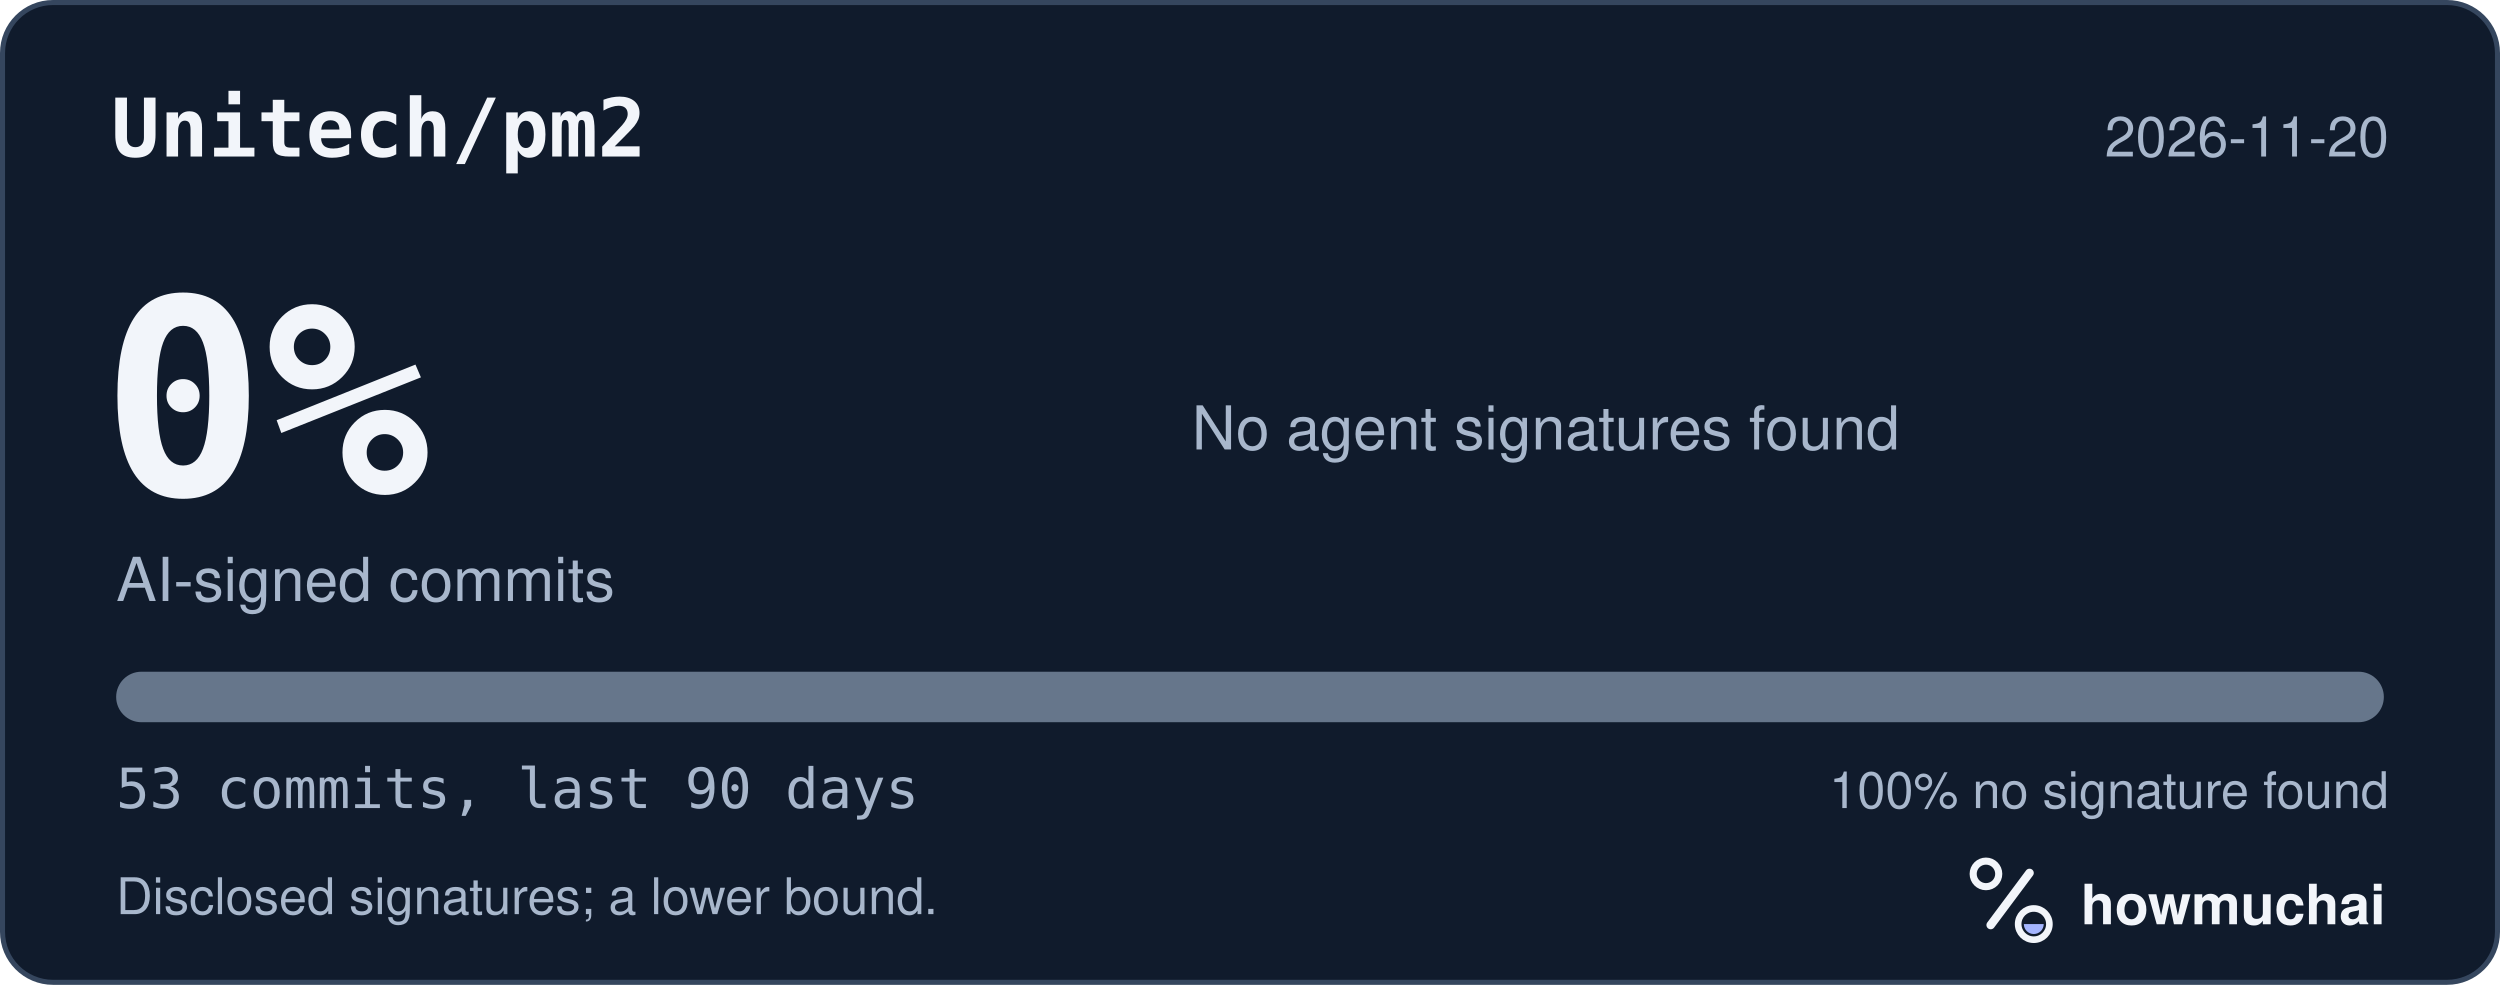
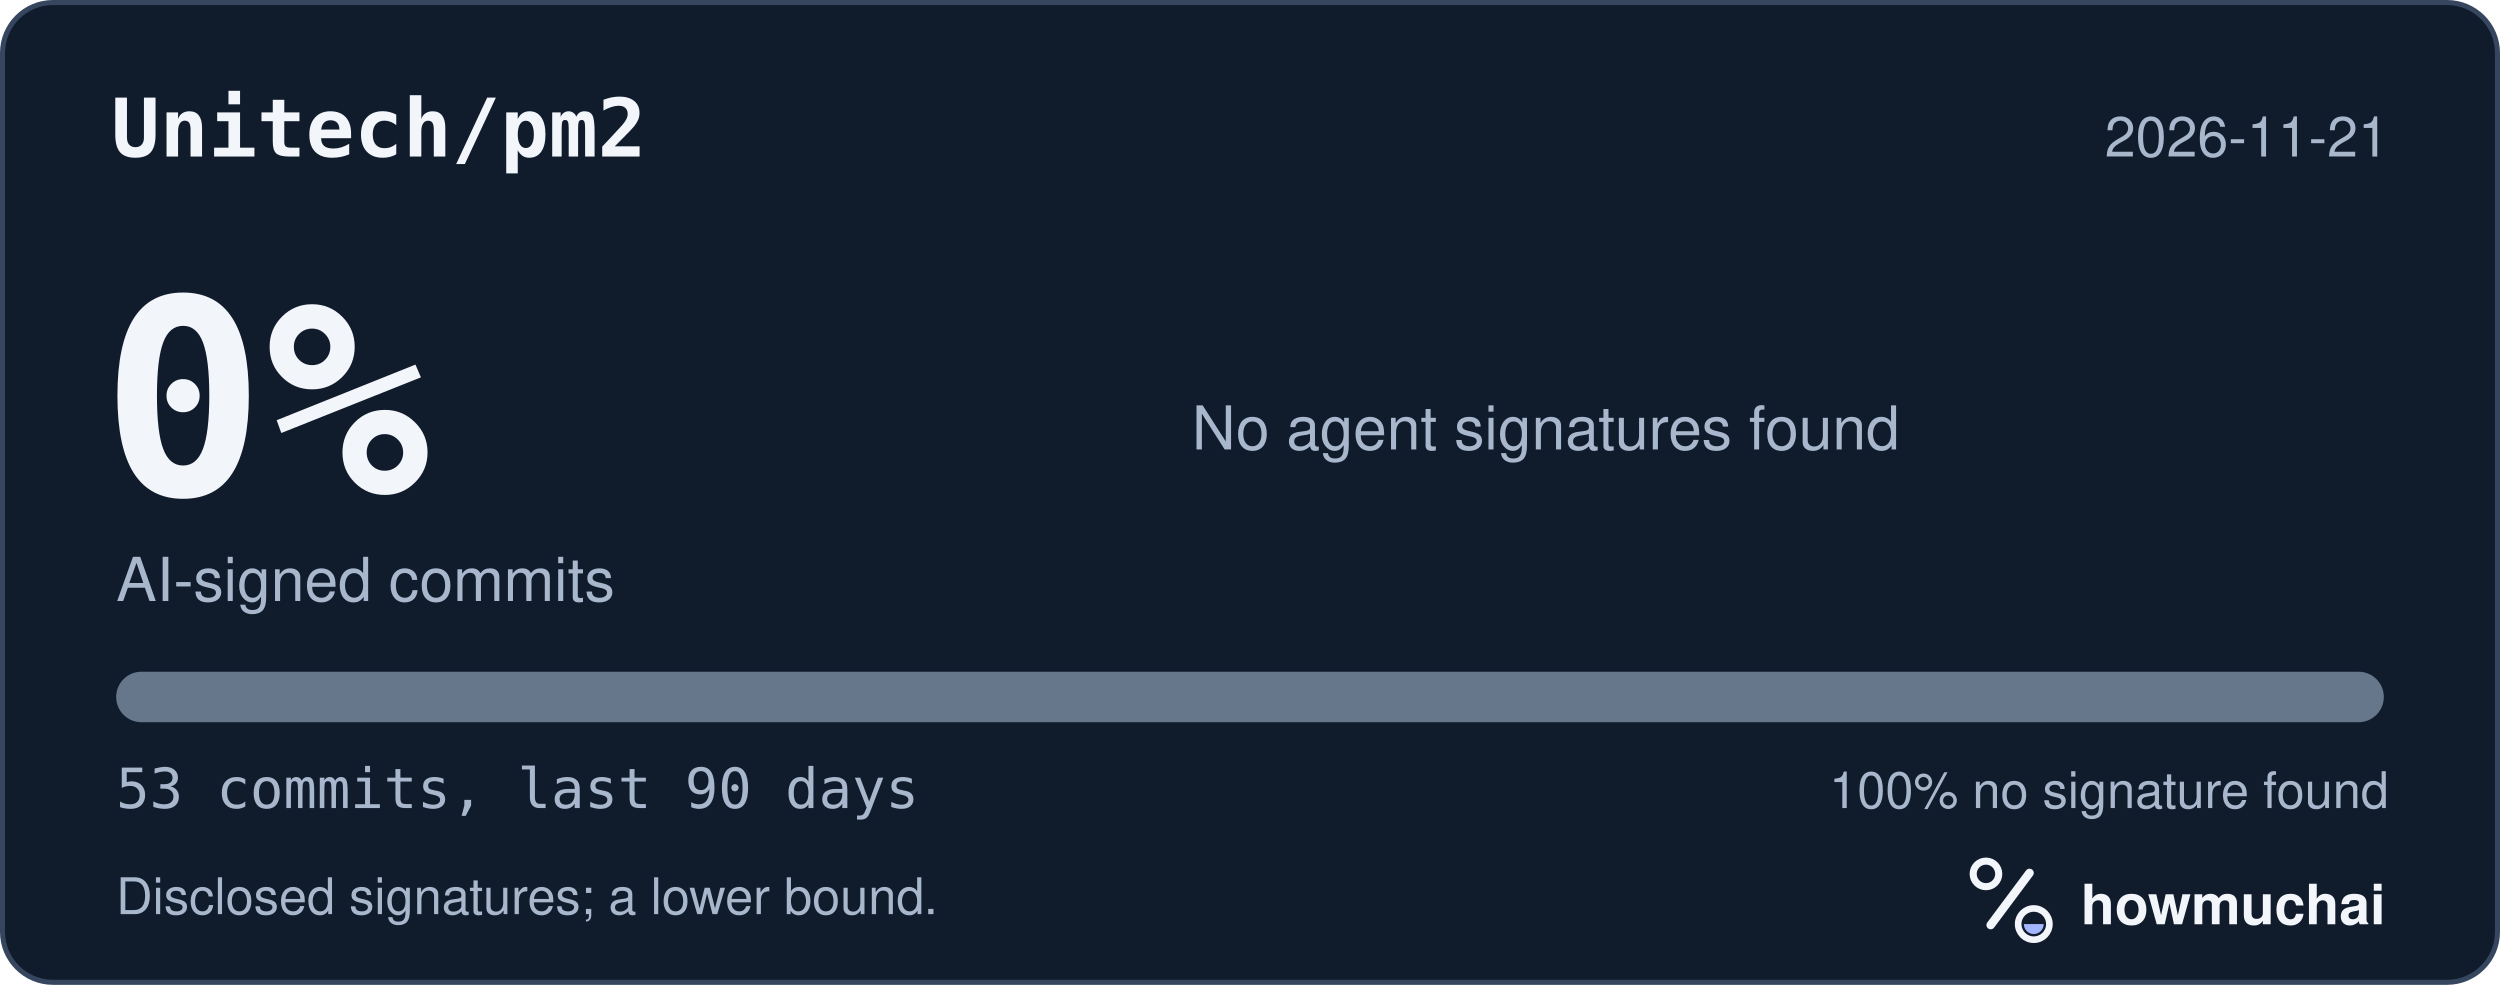
<svg xmlns="http://www.w3.org/2000/svg" width="495" height="195" viewBox="0 0 495 195" role="img" aria-labelledby="hm-t hm-d">
  <rect x="0.5" y="0.5" width="494" height="194" rx="10" fill="#101B2C" stroke="#35465E" />
  <text x="22" y="31" fill="#F2F5FA" font-family="ui-monospace, SF Mono, Menlo, Consolas, IBM Plex Mono, monospace" font-size="16" font-weight="600">Unitech/pm2</text>
-   <text x="473" y="31" fill="#A8B7CC" font-family="-apple-system, BlinkMacSystemFont, Segoe UI, Helvetica, Arial, Fira Sans, sans-serif" font-size="11" text-anchor="end">2026-11-20</text>
+   <text x="473" y="31" fill="#A8B7CC" font-family="-apple-system, BlinkMacSystemFont, Segoe UI, Helvetica, Arial, Fira Sans, sans-serif" font-size="11" text-anchor="end">2026-11-21</text>
  <text x="20" y="98" fill="#F2F5FA" font-family="ui-monospace, SF Mono, Menlo, Consolas, IBM Plex Mono, monospace" font-size="54" font-weight="700">0%</text>
  <text x="23" y="119" fill="#A8B7CC" font-family="-apple-system, BlinkMacSystemFont, Segoe UI, Helvetica, Arial, Fira Sans, sans-serif" font-size="12">AI-signed commits</text>
  <text x="236" y="89" fill="#A8B7CC" font-family="-apple-system, BlinkMacSystemFont, Segoe UI, Helvetica, Arial, Fira Sans, sans-serif" font-size="12">No agent signatures found</text>
  <defs>
    <clipPath id="hm-bar">
      <rect x="23" y="133" width="449" height="10" rx="5" />
    </clipPath>
  </defs>
  <rect x="23" y="133" width="449" height="10" rx="5" fill="#66768B" />
  <g clip-path="url(#hm-bar)" />
  <text x="23" y="160" fill="#A8B7CC" font-family="ui-monospace, SF Mono, Menlo, Consolas, IBM Plex Mono, monospace" font-size="11">53 commits, last 90 days</text>
  <text x="473" y="160" fill="#A8B7CC" font-family="-apple-system, BlinkMacSystemFont, Segoe UI, Helvetica, Arial, Fira Sans, sans-serif" font-size="10" text-anchor="end">100% no signature found</text>
  <text x="23" y="181" fill="#A8B7CC" font-family="-apple-system, BlinkMacSystemFont, Segoe UI, Helvetica, Arial, Fira Sans, sans-serif" font-size="10">Disclosed signatures; a lower bound.</text>
  <g transform="translate(386 166) scale(0.046875)">
    <circle cx="154" cy="150" r="54" fill="none" stroke="#F2F5FA" stroke-width="30" />
    <path d="M174 366 338 146" fill="none" stroke="#F2F5FA" stroke-width="36" stroke-linecap="round" />
    <circle cx="356" cy="362" r="66" fill="none" stroke="#F2F5FA" stroke-width="28" />
    <path d="M314 362a42 42 0 0 0 84 0Z" fill="#A4B5FF" />
  </g>
  <text x="412" y="183" fill="#F2F5FA" font-family="-apple-system, BlinkMacSystemFont, Segoe UI, Helvetica, Arial, Fira Sans, sans-serif" font-size="11" font-weight="650">howmuchai</text>
</svg>
